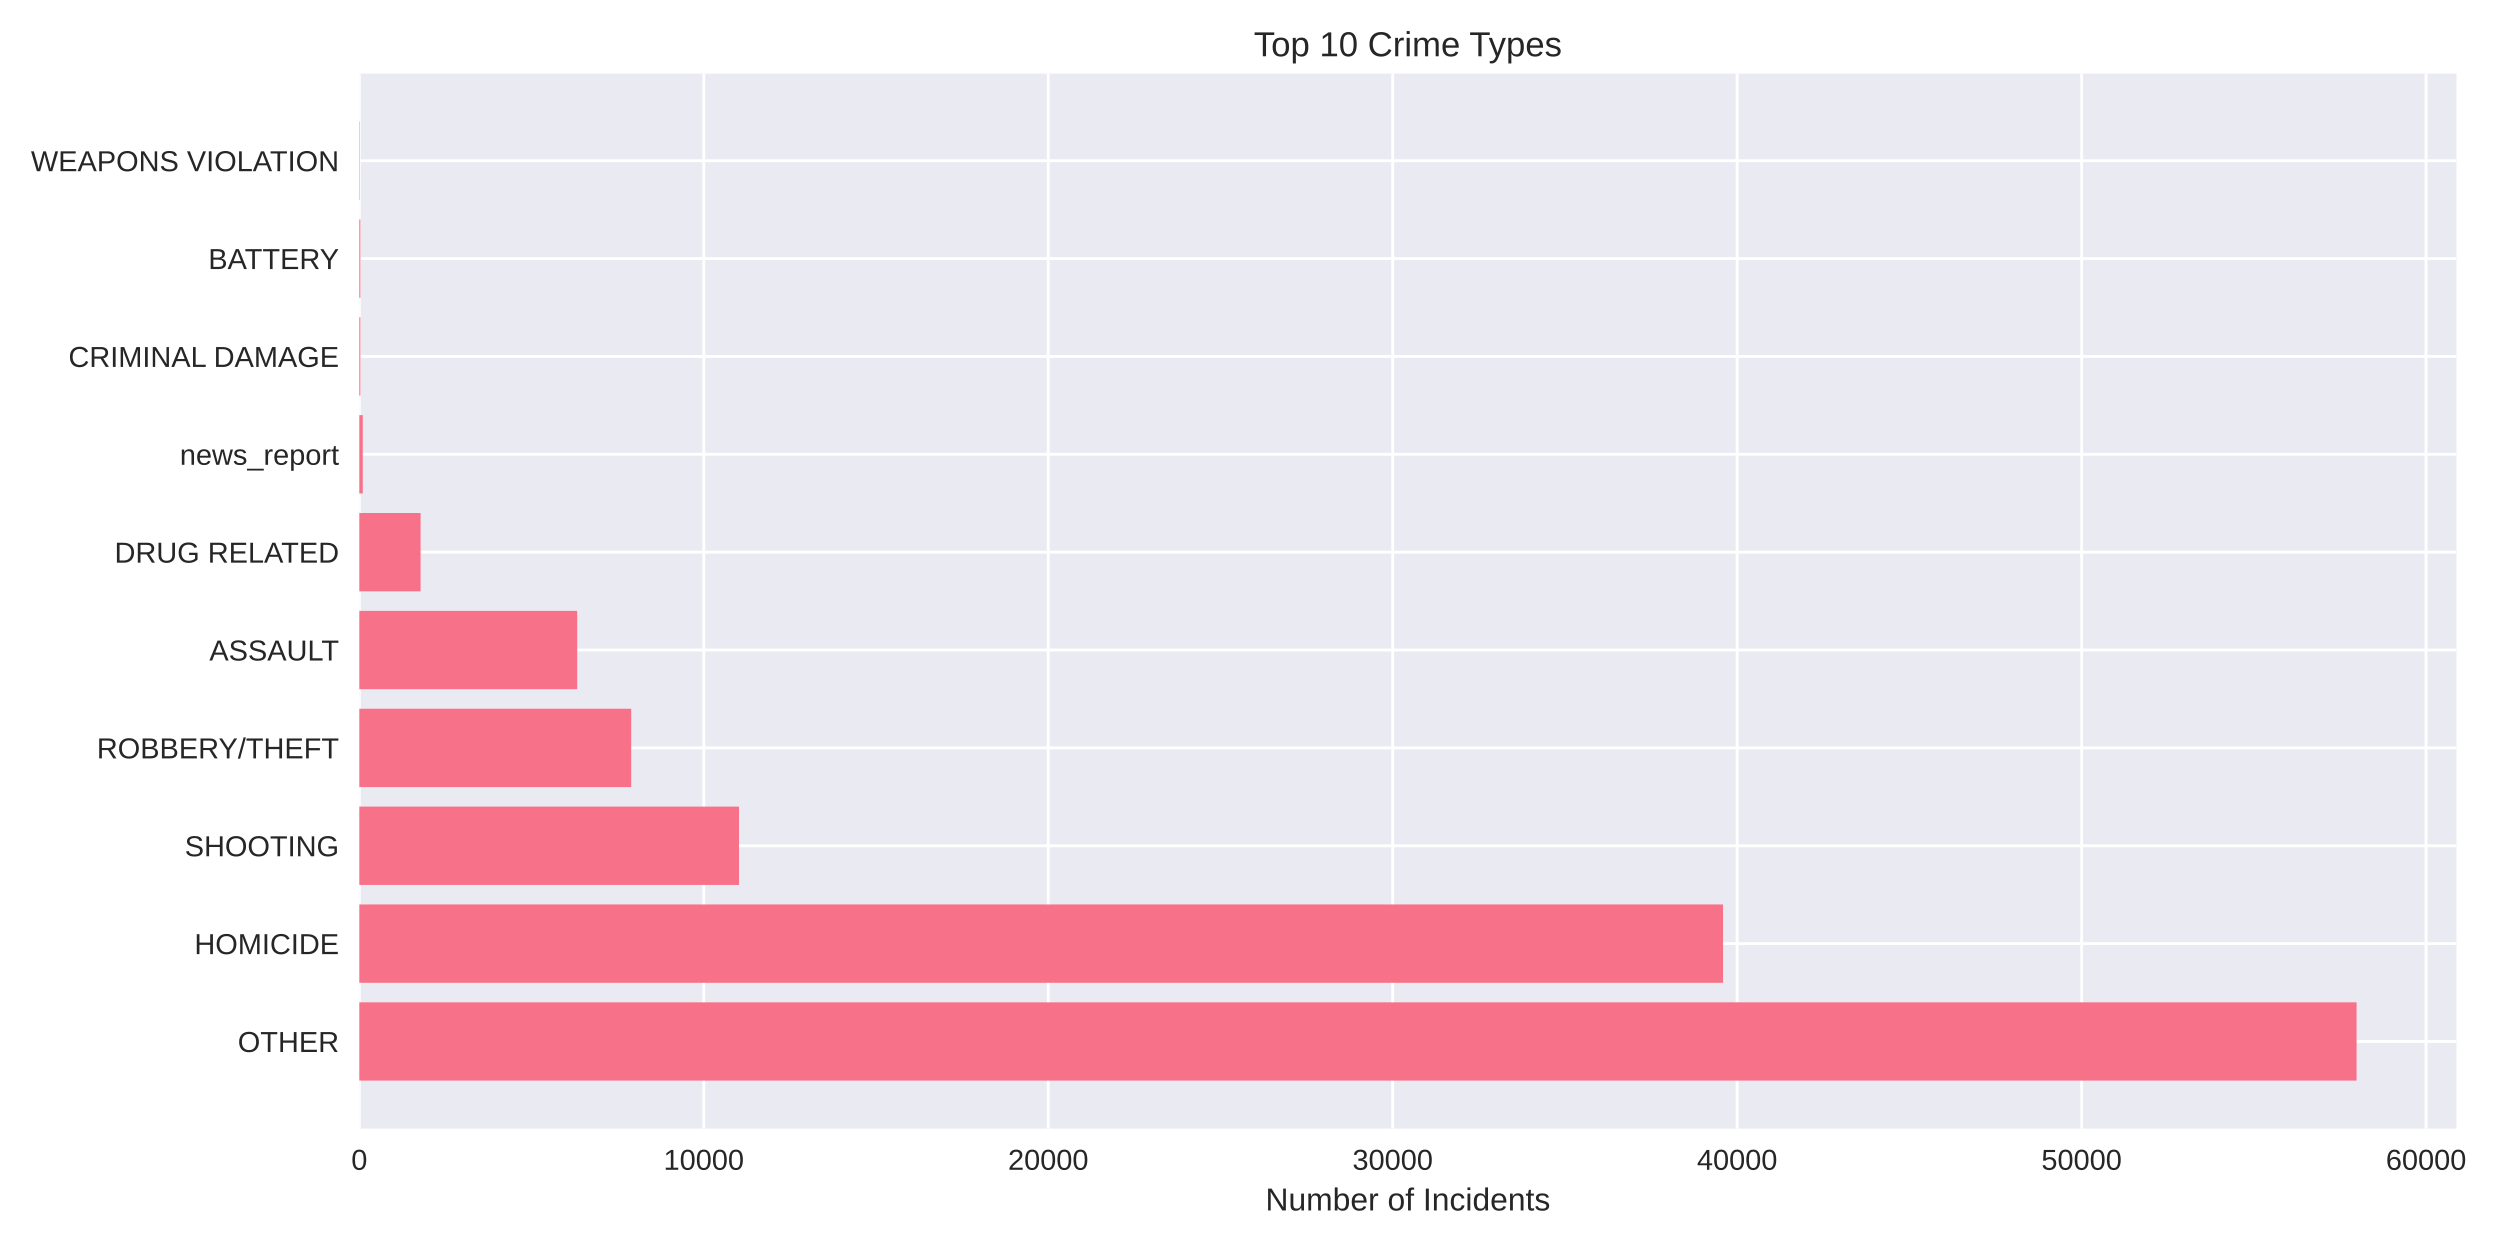
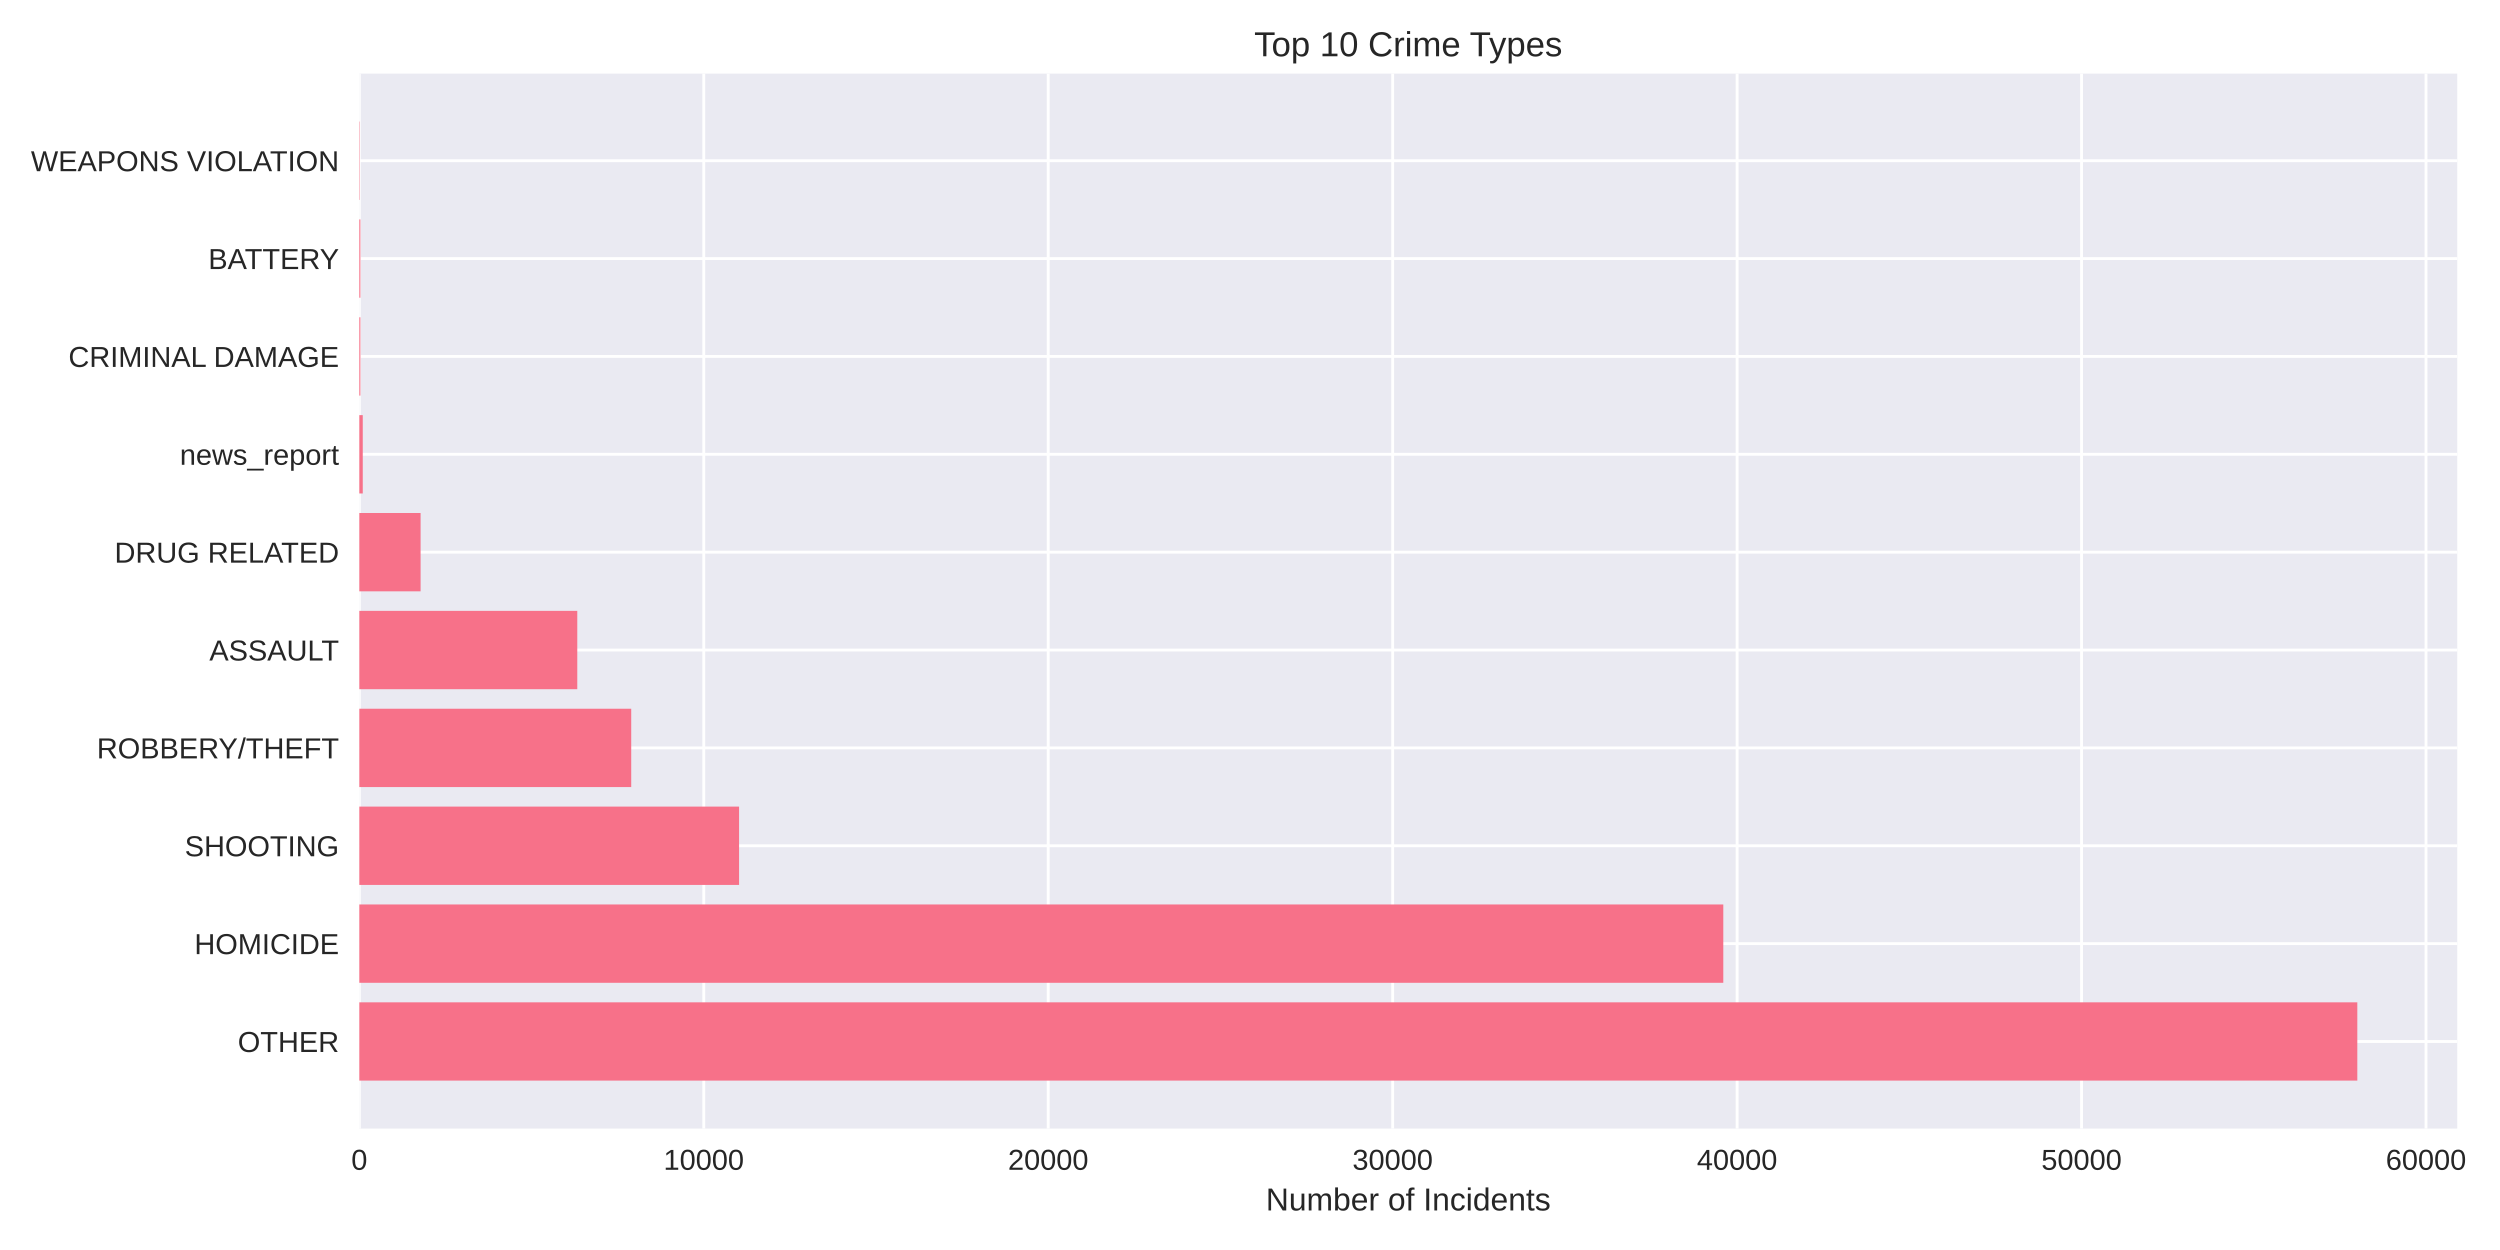
<svg xmlns="http://www.w3.org/2000/svg" width="864pt" height="432pt" viewBox="0 0 864 432" version="1.1">
  <defs>
    <style type="text/css">*{stroke-linejoin: round; stroke-linecap: butt}</style>
  </defs>
  <g id="figure_1">
    <g id="patch_1">
      <path d="M 0 432  L 864 432  L 864 0  L 0 0  z " style="fill: #ffffff" />
    </g>
    <g id="axes_1">
      <g id="patch_2">
-         <path d="M 124.18 390.04  L 848.952 390.04  L 848.952 25.44  L 124.18 25.44  z " style="fill: #eaeaf2" />
+         <path d="M 124.18 390.04  L 849.214 390.04  L 849.214 25.44  L 124.18 25.44  z " style="fill: #eaeaf2" />
      </g>
      <g id="matplotlib.axis_1">
        <g id="xtick_1">
          <g id="line2d_1">
-             <path d="M 124.18 390.04  L 124.18 25.44  " clip-path="url(#p604090182f)" style="fill: none; stroke: #ffffff; stroke-linecap: round" />
+             <path d="M 124.18 390.04  L 124.18 25.44  " clip-path="url(#pe9c48ff1ae)" style="fill: none; stroke: #ffffff; stroke-linecap: round" />
          </g>
          <g id="line2d_2" />
          <g id="text_1">
            <text style="fill: #262626; font: 10px 'Arial', 'Liberation Sans', 'DejaVu Sans', 'Bitstream Vera Sans', sans-serif; text-anchor: middle" x="124.18" y="404.287" transform="rotate(-0 124.18 404.2869)">0</text>
          </g>
        </g>
        <g id="xtick_2">
          <g id="line2d_3">
-             <path d="M 243.225 390.04  L 243.225 25.44  " clip-path="url(#p604090182f)" style="fill: none; stroke: #ffffff; stroke-linecap: round" />
+             <path d="M 243.221 390.04  L 243.221 25.44  " clip-path="url(#pe9c48ff1ae)" style="fill: none; stroke: #ffffff; stroke-linecap: round" />
          </g>
          <g id="line2d_4" />
          <g id="text_2">
-             <text style="fill: #262626; font: 10px 'Arial', 'Liberation Sans', 'DejaVu Sans', 'Bitstream Vera Sans', sans-serif; text-anchor: middle" x="243.225" y="404.287" transform="rotate(-0 243.2251 404.2869)">10000</text>
+             <text style="fill: #262626; font: 10px 'Arial', 'Liberation Sans', 'DejaVu Sans', 'Bitstream Vera Sans', sans-serif; text-anchor: middle" x="243.221" y="404.287" transform="rotate(-0 243.2209 404.2869)">10000</text>
          </g>
        </g>
        <g id="xtick_3">
          <g id="line2d_5">
-             <path d="M 362.27 390.04  L 362.27 25.44  " clip-path="url(#p604090182f)" style="fill: none; stroke: #ffffff; stroke-linecap: round" />
+             <path d="M 362.262 390.04  L 362.262 25.44  " clip-path="url(#pe9c48ff1ae)" style="fill: none; stroke: #ffffff; stroke-linecap: round" />
          </g>
          <g id="line2d_6" />
          <g id="text_3">
-             <text style="fill: #262626; font: 10px 'Arial', 'Liberation Sans', 'DejaVu Sans', 'Bitstream Vera Sans', sans-serif; text-anchor: middle" x="362.27" y="404.287" transform="rotate(-0 362.2702 404.2869)">20000</text>
+             <text style="fill: #262626; font: 10px 'Arial', 'Liberation Sans', 'DejaVu Sans', 'Bitstream Vera Sans', sans-serif; text-anchor: middle" x="362.262" y="404.287" transform="rotate(-0 362.2617 404.2869)">20000</text>
          </g>
        </g>
        <g id="xtick_4">
          <g id="line2d_7">
-             <path d="M 481.315 390.04  L 481.315 25.44  " clip-path="url(#p604090182f)" style="fill: none; stroke: #ffffff; stroke-linecap: round" />
+             <path d="M 481.303 390.04  L 481.303 25.44  " clip-path="url(#pe9c48ff1ae)" style="fill: none; stroke: #ffffff; stroke-linecap: round" />
          </g>
          <g id="line2d_8" />
          <g id="text_4">
-             <text style="fill: #262626; font: 10px 'Arial', 'Liberation Sans', 'DejaVu Sans', 'Bitstream Vera Sans', sans-serif; text-anchor: middle" x="481.315" y="404.287" transform="rotate(-0 481.3153 404.2869)">30000</text>
+             <text style="fill: #262626; font: 10px 'Arial', 'Liberation Sans', 'DejaVu Sans', 'Bitstream Vera Sans', sans-serif; text-anchor: middle" x="481.303" y="404.287" transform="rotate(-0 481.3026 404.2869)">30000</text>
          </g>
        </g>
        <g id="xtick_5">
          <g id="line2d_9">
-             <path d="M 600.36 390.04  L 600.36 25.44  " clip-path="url(#p604090182f)" style="fill: none; stroke: #ffffff; stroke-linecap: round" />
+             <path d="M 600.343 390.04  L 600.343 25.44  " clip-path="url(#pe9c48ff1ae)" style="fill: none; stroke: #ffffff; stroke-linecap: round" />
          </g>
          <g id="line2d_10" />
          <g id="text_5">
-             <text style="fill: #262626; font: 10px 'Arial', 'Liberation Sans', 'DejaVu Sans', 'Bitstream Vera Sans', sans-serif; text-anchor: middle" x="600.36" y="404.287" transform="rotate(-0 600.3604 404.2869)">40000</text>
+             <text style="fill: #262626; font: 10px 'Arial', 'Liberation Sans', 'DejaVu Sans', 'Bitstream Vera Sans', sans-serif; text-anchor: middle" x="600.343" y="404.287" transform="rotate(-0 600.3434 404.2869)">40000</text>
          </g>
        </g>
        <g id="xtick_6">
          <g id="line2d_11">
-             <path d="M 719.405 390.04  L 719.405 25.44  " clip-path="url(#p604090182f)" style="fill: none; stroke: #ffffff; stroke-linecap: round" />
+             <path d="M 719.384 390.04  L 719.384 25.44  " clip-path="url(#pe9c48ff1ae)" style="fill: none; stroke: #ffffff; stroke-linecap: round" />
          </g>
          <g id="line2d_12" />
          <g id="text_6">
-             <text style="fill: #262626; font: 10px 'Arial', 'Liberation Sans', 'DejaVu Sans', 'Bitstream Vera Sans', sans-serif; text-anchor: middle" x="719.405" y="404.287" transform="rotate(-0 719.4055 404.2869)">50000</text>
+             <text style="fill: #262626; font: 10px 'Arial', 'Liberation Sans', 'DejaVu Sans', 'Bitstream Vera Sans', sans-serif; text-anchor: middle" x="719.384" y="404.287" transform="rotate(-0 719.3843 404.2869)">50000</text>
          </g>
        </g>
        <g id="xtick_7">
          <g id="line2d_13">
-             <path d="M 838.451 390.04  L 838.451 25.44  " clip-path="url(#p604090182f)" style="fill: none; stroke: #ffffff; stroke-linecap: round" />
+             <path d="M 838.425 390.04  L 838.425 25.44  " clip-path="url(#pe9c48ff1ae)" style="fill: none; stroke: #ffffff; stroke-linecap: round" />
          </g>
          <g id="line2d_14" />
          <g id="text_7">
-             <text style="fill: #262626; font: 10px 'Arial', 'Liberation Sans', 'DejaVu Sans', 'Bitstream Vera Sans', sans-serif; text-anchor: middle" x="838.451" y="404.287" transform="rotate(-0 838.4506 404.2869)">60000</text>
+             <text style="fill: #262626; font: 10px 'Arial', 'Liberation Sans', 'DejaVu Sans', 'Bitstream Vera Sans', sans-serif; text-anchor: middle" x="838.425" y="404.287" transform="rotate(-0 838.4251 404.2869)">60000</text>
          </g>
        </g>
        <g id="text_8">
-           <text style="fill: #262626; font: 11px 'Arial', 'Liberation Sans', 'DejaVu Sans', 'Bitstream Vera Sans', sans-serif; text-anchor: middle" x="486.566" y="418.333" transform="rotate(-0 486.5661 418.3334)">Number of Incidents</text>
+           <text style="fill: #262626; font: 11px 'Arial', 'Liberation Sans', 'DejaVu Sans', 'Bitstream Vera Sans', sans-serif; text-anchor: middle" x="486.697" y="418.333" transform="rotate(-0 486.6969 418.3334)">Number of Incidents</text>
        </g>
      </g>
      <g id="matplotlib.axis_2">
        <g id="ytick_1">
          <g id="line2d_15">
-             <path d="M 124.18 359.939  L 848.952 359.939  " clip-path="url(#p604090182f)" style="fill: none; stroke: #ffffff; stroke-linecap: round" />
+             <path d="M 124.18 359.939  L 849.214 359.939  " clip-path="url(#pe9c48ff1ae)" style="fill: none; stroke: #ffffff; stroke-linecap: round" />
          </g>
          <g id="line2d_16" />
          <g id="text_9">
            <text style="fill: #262626; font: 10px 'Arial', 'Liberation Sans', 'DejaVu Sans', 'Bitstream Vera Sans', sans-serif; text-anchor: end" x="117.18" y="363.562" transform="rotate(-0 117.18 363.562)">OTHER</text>
          </g>
        </g>
        <g id="ytick_2">
          <g id="line2d_17">
-             <path d="M 124.18 326.117  L 848.952 326.117  " clip-path="url(#p604090182f)" style="fill: none; stroke: #ffffff; stroke-linecap: round" />
+             <path d="M 124.18 326.117  L 849.214 326.117  " clip-path="url(#pe9c48ff1ae)" style="fill: none; stroke: #ffffff; stroke-linecap: round" />
          </g>
          <g id="line2d_18" />
          <g id="text_10">
            <text style="fill: #262626; font: 10px 'Arial', 'Liberation Sans', 'DejaVu Sans', 'Bitstream Vera Sans', sans-serif; text-anchor: end" x="117.18" y="329.74" transform="rotate(-0 117.18 329.7401)">HOMICIDE</text>
          </g>
        </g>
        <g id="ytick_3">
          <g id="line2d_19">
-             <path d="M 124.18 292.295  L 848.952 292.295  " clip-path="url(#p604090182f)" style="fill: none; stroke: #ffffff; stroke-linecap: round" />
+             <path d="M 124.18 292.295  L 849.214 292.295  " clip-path="url(#pe9c48ff1ae)" style="fill: none; stroke: #ffffff; stroke-linecap: round" />
          </g>
          <g id="line2d_20" />
          <g id="text_11">
            <text style="fill: #262626; font: 10px 'Arial', 'Liberation Sans', 'DejaVu Sans', 'Bitstream Vera Sans', sans-serif; text-anchor: end" x="117.18" y="295.918" transform="rotate(-0 117.18 295.9182)">SHOOTING</text>
          </g>
        </g>
        <g id="ytick_4">
          <g id="line2d_21">
-             <path d="M 124.18 258.473  L 848.952 258.473  " clip-path="url(#p604090182f)" style="fill: none; stroke: #ffffff; stroke-linecap: round" />
+             <path d="M 124.18 258.473  L 849.214 258.473  " clip-path="url(#pe9c48ff1ae)" style="fill: none; stroke: #ffffff; stroke-linecap: round" />
          </g>
          <g id="line2d_22" />
          <g id="text_12">
            <text style="fill: #262626; font: 10px 'Arial', 'Liberation Sans', 'DejaVu Sans', 'Bitstream Vera Sans', sans-serif; text-anchor: end" x="117.18" y="262.096" transform="rotate(-0 117.18 262.0963)">ROBBERY/THEFT</text>
          </g>
        </g>
        <g id="ytick_5">
          <g id="line2d_23">
-             <path d="M 124.18 224.651  L 848.952 224.651  " clip-path="url(#p604090182f)" style="fill: none; stroke: #ffffff; stroke-linecap: round" />
+             <path d="M 124.18 224.651  L 849.214 224.651  " clip-path="url(#pe9c48ff1ae)" style="fill: none; stroke: #ffffff; stroke-linecap: round" />
          </g>
          <g id="line2d_24" />
          <g id="text_13">
            <text style="fill: #262626; font: 10px 'Arial', 'Liberation Sans', 'DejaVu Sans', 'Bitstream Vera Sans', sans-serif; text-anchor: end" x="117.18" y="228.274" transform="rotate(-0 117.18 228.2744)">ASSAULT</text>
          </g>
        </g>
        <g id="ytick_6">
          <g id="line2d_25">
-             <path d="M 124.18 190.829  L 848.952 190.829  " clip-path="url(#p604090182f)" style="fill: none; stroke: #ffffff; stroke-linecap: round" />
+             <path d="M 124.18 190.829  L 849.214 190.829  " clip-path="url(#pe9c48ff1ae)" style="fill: none; stroke: #ffffff; stroke-linecap: round" />
          </g>
          <g id="line2d_26" />
          <g id="text_14">
            <text style="fill: #262626; font: 10px 'Arial', 'Liberation Sans', 'DejaVu Sans', 'Bitstream Vera Sans', sans-serif; text-anchor: end" x="117.18" y="194.452" transform="rotate(-0 117.18 194.4525)">DRUG RELATED</text>
          </g>
        </g>
        <g id="ytick_7">
          <g id="line2d_27">
-             <path d="M 124.18 157.007  L 848.952 157.007  " clip-path="url(#p604090182f)" style="fill: none; stroke: #ffffff; stroke-linecap: round" />
+             <path d="M 124.18 157.007  L 849.214 157.007  " clip-path="url(#pe9c48ff1ae)" style="fill: none; stroke: #ffffff; stroke-linecap: round" />
          </g>
          <g id="line2d_28" />
          <g id="text_15">
            <text style="fill: #262626; font: 10px 'Arial', 'Liberation Sans', 'DejaVu Sans', 'Bitstream Vera Sans', sans-serif; text-anchor: end" x="117.18" y="160.631" transform="rotate(-0 117.18 160.6306)">news_report</text>
          </g>
        </g>
        <g id="ytick_8">
          <g id="line2d_29">
-             <path d="M 124.18 123.185  L 848.952 123.185  " clip-path="url(#p604090182f)" style="fill: none; stroke: #ffffff; stroke-linecap: round" />
+             <path d="M 124.18 123.185  L 849.214 123.185  " clip-path="url(#pe9c48ff1ae)" style="fill: none; stroke: #ffffff; stroke-linecap: round" />
          </g>
          <g id="line2d_30" />
          <g id="text_16">
            <text style="fill: #262626; font: 10px 'Arial', 'Liberation Sans', 'DejaVu Sans', 'Bitstream Vera Sans', sans-serif; text-anchor: end" x="117.18" y="126.809" transform="rotate(-0 117.18 126.8087)">CRIMINAL DAMAGE</text>
          </g>
        </g>
        <g id="ytick_9">
          <g id="line2d_31">
-             <path d="M 124.18 89.363  L 848.952 89.363  " clip-path="url(#p604090182f)" style="fill: none; stroke: #ffffff; stroke-linecap: round" />
+             <path d="M 124.18 89.363  L 849.214 89.363  " clip-path="url(#pe9c48ff1ae)" style="fill: none; stroke: #ffffff; stroke-linecap: round" />
          </g>
          <g id="line2d_32" />
          <g id="text_17">
            <text style="fill: #262626; font: 10px 'Arial', 'Liberation Sans', 'DejaVu Sans', 'Bitstream Vera Sans', sans-serif; text-anchor: end" x="117.18" y="92.987" transform="rotate(-0 117.18 92.98681)">BATTERY</text>
          </g>
        </g>
        <g id="ytick_10">
          <g id="line2d_33">
-             <path d="M 124.18 55.541  L 848.952 55.541  " clip-path="url(#p604090182f)" style="fill: none; stroke: #ffffff; stroke-linecap: round" />
+             <path d="M 124.18 55.541  L 849.214 55.541  " clip-path="url(#pe9c48ff1ae)" style="fill: none; stroke: #ffffff; stroke-linecap: round" />
          </g>
          <g id="line2d_34" />
          <g id="text_18">
            <text style="fill: #262626; font: 10px 'Arial', 'Liberation Sans', 'DejaVu Sans', 'Bitstream Vera Sans', sans-serif; text-anchor: end" x="117.18" y="59.165" transform="rotate(-0 117.18 59.16492)">WEAPONS VIOLATION</text>
          </g>
        </g>
      </g>
      <g id="patch_3">
-         <path d="M 124.18 373.467  L 814.439 373.467  L 814.439 346.41  L 124.18 346.41  z " clip-path="url(#p604090182f)" style="fill: #f77189" />
+         <path d="M 124.18 373.467  L 814.688 373.467  L 814.688 346.41  L 124.18 346.41  z " clip-path="url(#pe9c48ff1ae)" style="fill: #f77189" />
      </g>
      <g id="patch_4">
-         <path d="M 124.18 339.645  L 595.48 339.645  L 595.48 312.588  L 124.18 312.588  z " clip-path="url(#p604090182f)" style="fill: #f77189" />
+         <path d="M 124.18 339.645  L 595.57 339.645  L 595.57 312.588  L 124.18 312.588  z " clip-path="url(#pe9c48ff1ae)" style="fill: #f77189" />
      </g>
      <g id="patch_5">
-         <path d="M 124.18 305.823  L 255.403 305.823  L 255.403 278.766  L 124.18 278.766  z " clip-path="url(#p604090182f)" style="fill: #f77189" />
+         <path d="M 124.18 305.823  L 255.423 305.823  L 255.423 278.766  L 124.18 278.766  z " clip-path="url(#pe9c48ff1ae)" style="fill: #f77189" />
      </g>
      <g id="patch_6">
-         <path d="M 124.18 272.002  L 218.142 272.002  L 218.142 244.944  L 124.18 244.944  z " clip-path="url(#p604090182f)" style="fill: #f77189" />
+         <path d="M 124.18 272.002  L 218.151 272.002  L 218.151 244.944  L 124.18 244.944  z " clip-path="url(#pe9c48ff1ae)" style="fill: #f77189" />
      </g>
      <g id="patch_7">
-         <path d="M 124.18 238.18  L 199.476 238.18  L 199.476 211.122  L 124.18 211.122  z " clip-path="url(#p604090182f)" style="fill: #f77189" />
+         <path d="M 124.18 238.18  L 199.509 238.18  L 199.509 211.122  L 124.18 211.122  z " clip-path="url(#pe9c48ff1ae)" style="fill: #f77189" />
      </g>
      <g id="patch_8">
-         <path d="M 124.18 204.358  L 145.358 204.358  L 145.358 177.3  L 124.18 177.3  z " clip-path="url(#p604090182f)" style="fill: #f77189" />
+         <path d="M 124.18 204.358  L 145.357 204.358  L 145.357 177.3  L 124.18 177.3  z " clip-path="url(#pe9c48ff1ae)" style="fill: #f77189" />
      </g>
      <g id="patch_9">
-         <path d="M 124.18 170.536  L 125.37 170.536  L 125.37 143.478  L 124.18 143.478  z " clip-path="url(#p604090182f)" style="fill: #f77189" />
+         <path d="M 124.18 170.536  L 125.37 170.536  L 125.37 143.478  L 124.18 143.478  z " clip-path="url(#pe9c48ff1ae)" style="fill: #f77189" />
      </g>
      <g id="patch_10">
-         <path d="M 124.18 136.714  L 124.549 136.714  L 124.549 109.657  L 124.18 109.657  z " clip-path="url(#p604090182f)" style="fill: #f77189" />
+         <path d="M 124.18 136.714  L 124.549 136.714  L 124.549 109.657  L 124.18 109.657  z " clip-path="url(#pe9c48ff1ae)" style="fill: #f77189" />
      </g>
      <g id="patch_11">
-         <path d="M 124.18 102.892  L 124.549 102.892  L 124.549 75.835  L 124.18 75.835  z " clip-path="url(#p604090182f)" style="fill: #f77189" />
+         <path d="M 124.18 102.892  L 124.549 102.892  L 124.549 75.835  L 124.18 75.835  z " clip-path="url(#pe9c48ff1ae)" style="fill: #f77189" />
      </g>
      <g id="patch_12">
-         <path d="M 124.18 69.07  L 124.311 69.07  L 124.311 42.013  L 124.18 42.013  z " clip-path="url(#p604090182f)" style="fill: #f77189" />
+         <path d="M 124.18 69.07  L 124.311 69.07  L 124.311 42.013  L 124.18 42.013  z " clip-path="url(#pe9c48ff1ae)" style="fill: #f77189" />
      </g>
      <g id="patch_13">
        <path d="M 124.18 390.04  L 124.18 25.44  " style="fill: none" />
      </g>
      <g id="patch_14">
-         <path d="M 848.952 390.04  L 848.952 25.44  " style="fill: none" />
+         <path d="M 849.214 390.04  L 849.214 25.44  " style="fill: none" />
      </g>
      <g id="patch_15">
-         <path d="M 124.18 390.04  L 848.952 390.04  " style="fill: none" />
+         <path d="M 124.18 390.04  L 849.214 390.04  " style="fill: none" />
      </g>
      <g id="patch_16">
-         <path d="M 124.18 25.44  L 848.952 25.44  " style="fill: none" />
+         <path d="M 124.18 25.44  L 849.214 25.44  " style="fill: none" />
      </g>
      <g id="text_19">
-         <text style="fill: #262626; font: 12px 'Arial', 'Liberation Sans', 'DejaVu Sans', 'Bitstream Vera Sans', sans-serif; text-anchor: middle" x="486.566" y="19.44" transform="rotate(-0 486.5661 19.44)">Top 10 Crime Types</text>
+         <text style="fill: #262626; font: 12px 'Arial', 'Liberation Sans', 'DejaVu Sans', 'Bitstream Vera Sans', sans-serif; text-anchor: middle" x="486.697" y="19.44" transform="rotate(-0 486.6969 19.44)">Top 10 Crime Types</text>
      </g>
    </g>
  </g>
  <defs>
-     <clipPath id="p604090182f">
-       <rect x="124.18" y="25.44" width="724.772" height="364.6" />
+     <clipPath id="pe9c48ff1ae">
+       <rect x="124.18" y="25.44" width="725.034" height="364.6" />
    </clipPath>
  </defs>
</svg>
